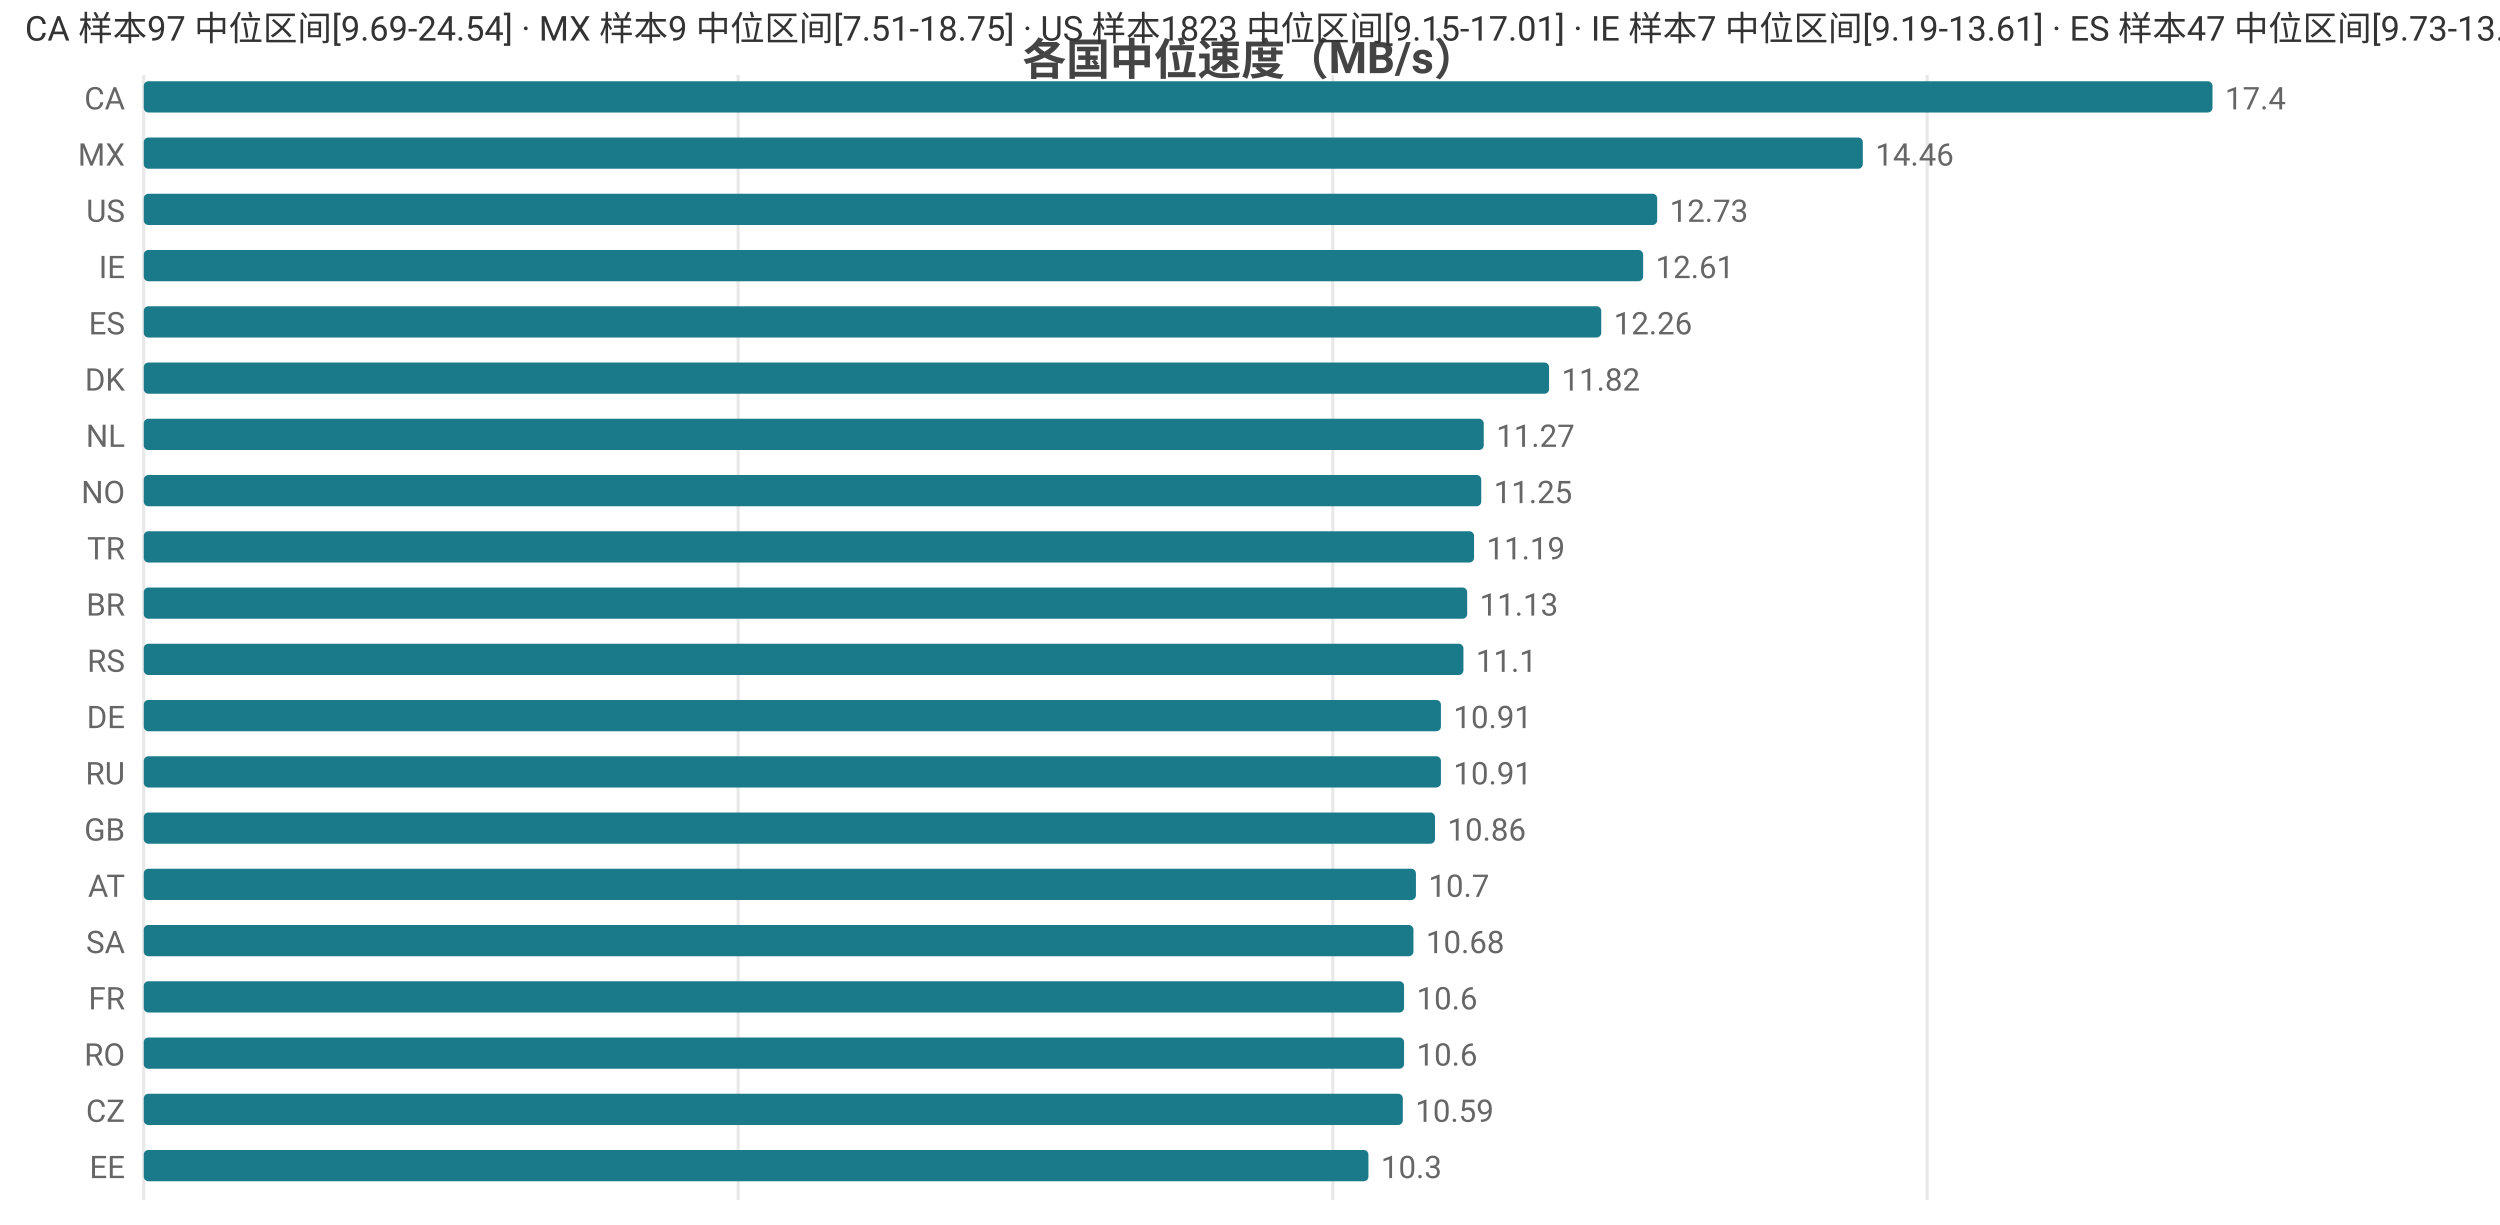
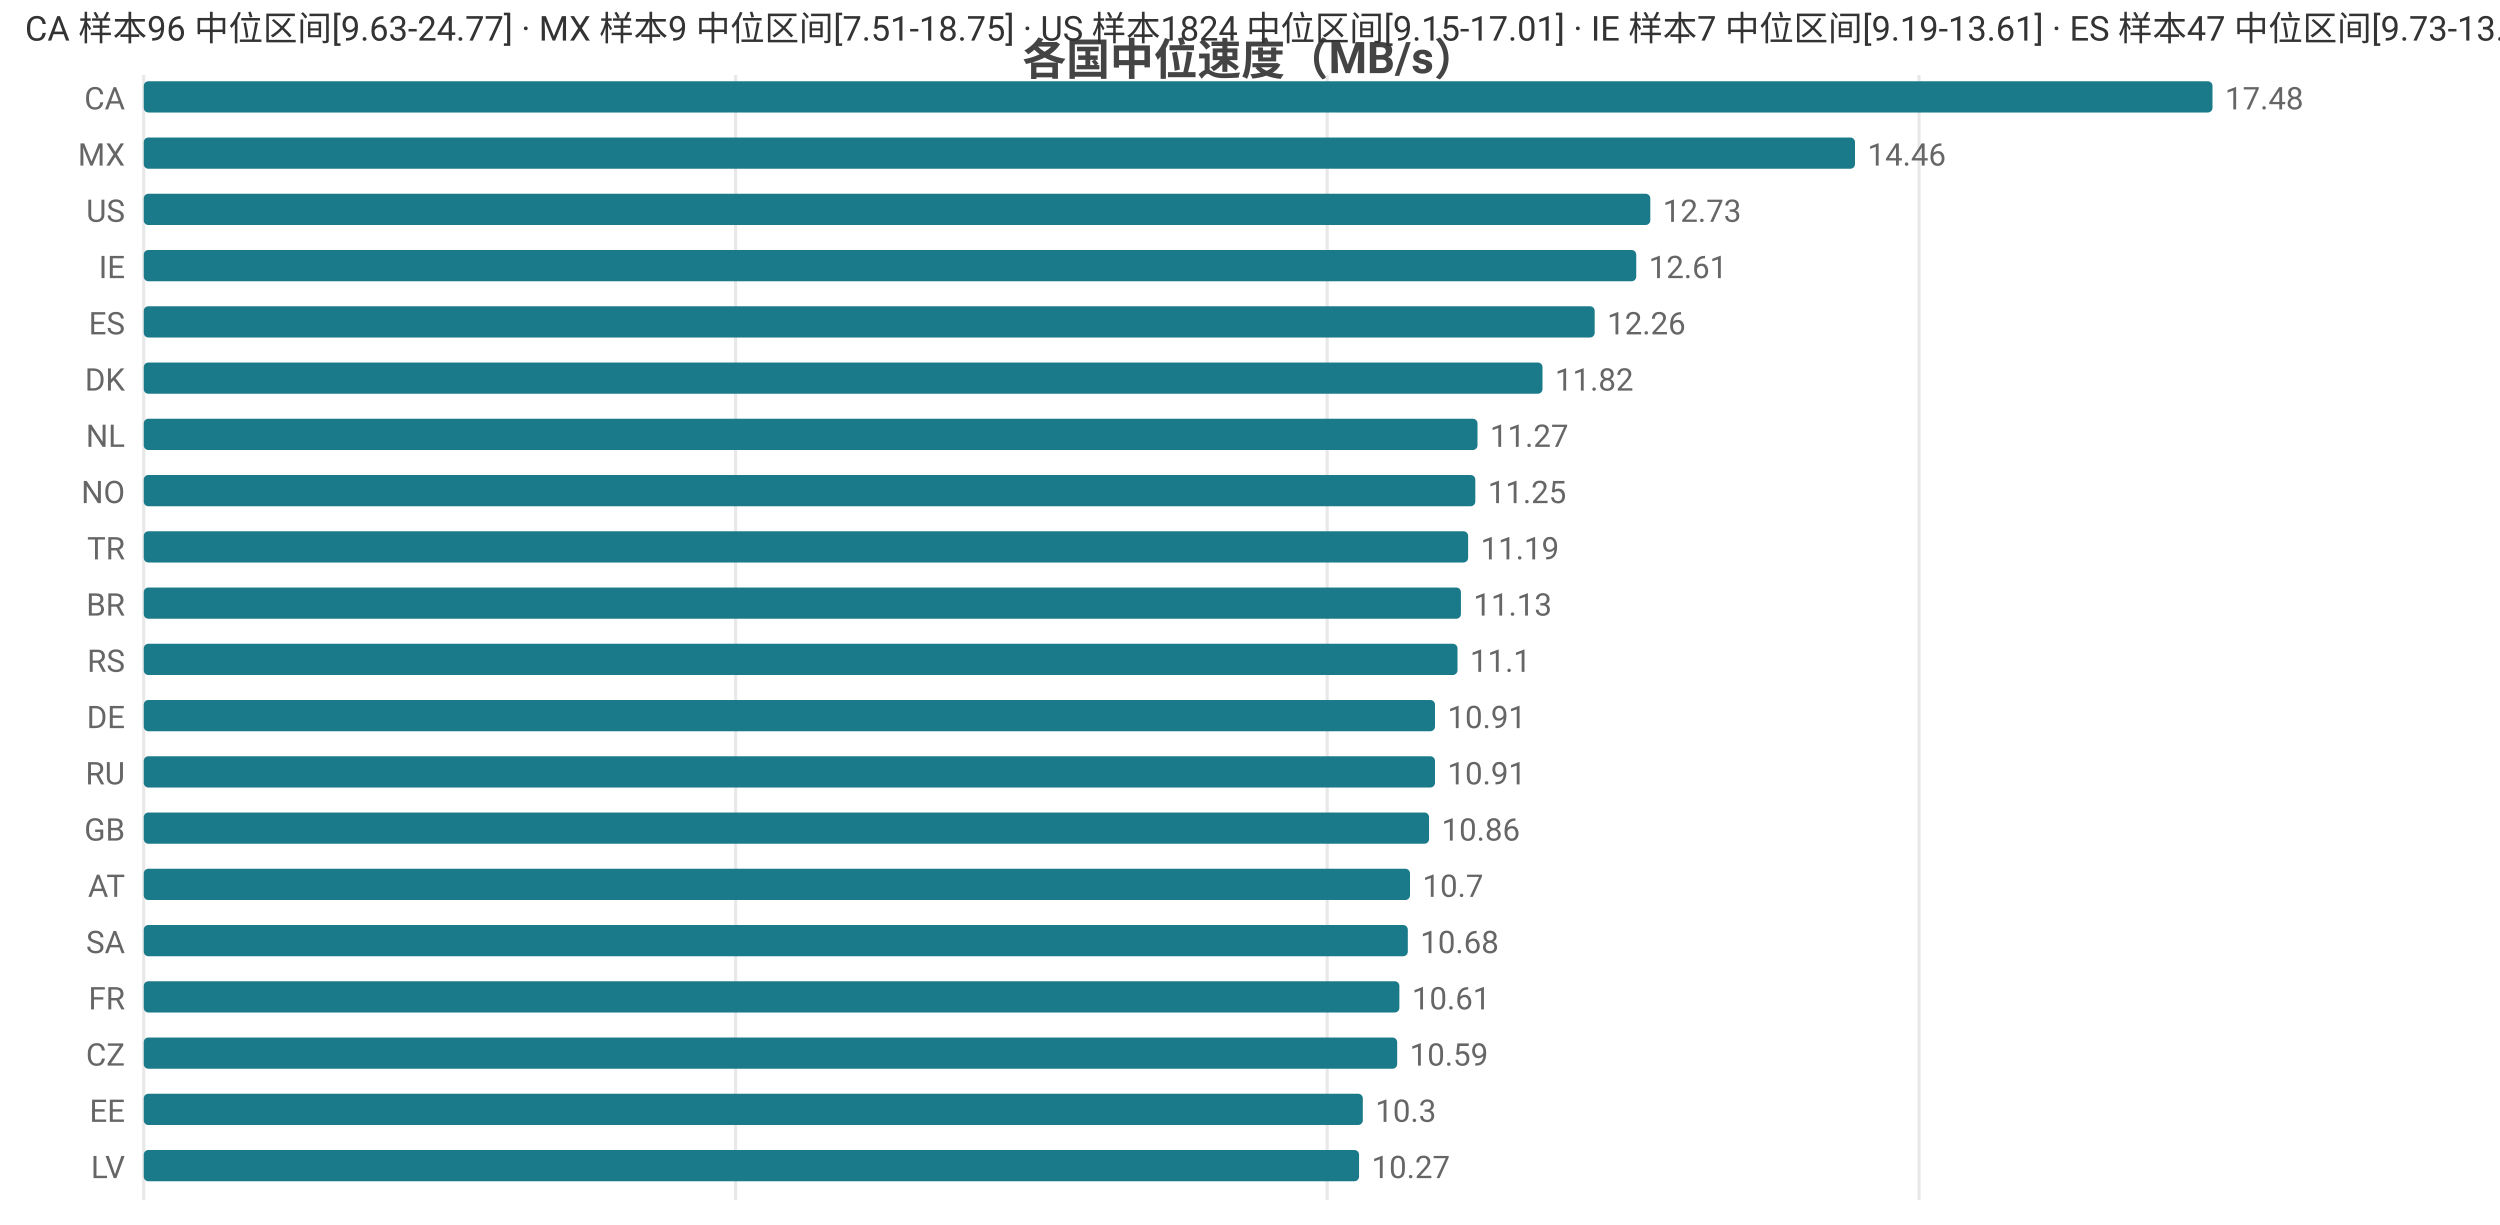
<svg xmlns="http://www.w3.org/2000/svg" width="800" height="392" viewBox="0 0 800 392">
  <rect width="800" height="392" fill="#ffffff" />
  <style>text{font-family:system-ui,-apple-system,'Segoe UI',Roboto,'PingFang SC','Microsoft YaHei','Noto Sans CJK SC',sans-serif}.g{stroke:#e8e8e8;stroke-width:1}.a{stroke:#999;stroke-width:1}.t{font-size:10px;fill:#666}.m{font-size:10px;text-anchor:middle;fill:#666}.e{font-size:10px;text-anchor:end;fill:#666}.l{font-size:11px;fill:#333}.tt{font-size:14px;font-weight:600;text-anchor:middle;fill:#444}.em{font-size:13px;text-anchor:middle;fill:#999}</style>
  <text class="tt" x="400.0" y="24">各国中位速度（MB/s）</text>
  <line class="g" x1="46" y1="24" x2="46" y2="384" />
-   <line class="g" x1="236.2" y1="24" x2="236.2" y2="384" />
-   <line class="g" x1="426.5" y1="24" x2="426.5" y2="384" />
-   <line class="g" x1="616.7" y1="24" x2="616.7" y2="384" />
+   <line class="g" x1="235.4" y1="24" x2="235.4" y2="384" />
+   <line class="g" x1="424.7" y1="24" x2="424.7" y2="384" />
+   <line class="g" x1="614.1" y1="24" x2="614.1" y2="384" />
  <text class="e" x="40" y="35">CA</text>
  <rect x="46" y="26" width="662" height="10" fill="#1a7a8a" rx="1.5" />
-   <text class="t" x="712" y="35">17.4</text>
+   <text class="t" x="712" y="35">17.48</text>
  <text class="e" x="40" y="53">MX</text>
-   <rect x="46" y="44" width="550.1" height="10" fill="#1a7a8a" rx="1.5" />
-   <text class="t" x="600.1" y="53">14.46</text>
+   <rect x="46" y="44" width="547.6" height="10" fill="#1a7a8a" rx="1.5" />
+   <text class="t" x="597.6" y="53">14.46</text>
  <text class="e" x="40" y="71">US</text>
-   <rect x="46" y="62" width="484.3" height="10" fill="#1a7a8a" rx="1.5" />
-   <text class="t" x="534.3" y="71">12.73</text>
+   <rect x="46" y="62" width="482.1" height="10" fill="#1a7a8a" rx="1.5" />
+   <text class="t" x="532.1" y="71">12.73</text>
  <text class="e" x="40" y="89">IE</text>
-   <rect x="46" y="80" width="479.8" height="10" fill="#1a7a8a" rx="1.5" />
-   <text class="t" x="529.8" y="89">12.61</text>
+   <rect x="46" y="80" width="477.6" height="10" fill="#1a7a8a" rx="1.5" />
+   <text class="t" x="527.6" y="89">12.61</text>
  <text class="e" x="40" y="107">ES</text>
-   <rect x="46" y="98" width="466.4" height="10" fill="#1a7a8a" rx="1.5" />
-   <text class="t" x="516.4" y="107">12.26</text>
+   <rect x="46" y="98" width="464.3" height="10" fill="#1a7a8a" rx="1.5" />
+   <text class="t" x="514.3" y="107">12.26</text>
  <text class="e" x="40" y="125">DK</text>
-   <rect x="46" y="116" width="449.7" height="10" fill="#1a7a8a" rx="1.5" />
-   <text class="t" x="499.7" y="125">11.82</text>
+   <rect x="46" y="116" width="447.6" height="10" fill="#1a7a8a" rx="1.5" />
+   <text class="t" x="497.6" y="125">11.82</text>
  <text class="e" x="40" y="143">NL</text>
-   <rect x="46" y="134" width="428.8" height="10" fill="#1a7a8a" rx="1.5" />
-   <text class="t" x="478.8" y="143">11.27</text>
+   <rect x="46" y="134" width="426.8" height="10" fill="#1a7a8a" rx="1.5" />
+   <text class="t" x="476.8" y="143">11.27</text>
  <text class="e" x="40" y="161">NO</text>
-   <rect x="46" y="152" width="428.0" height="10" fill="#1a7a8a" rx="1.5" />
-   <text class="t" x="478.0" y="161">11.25</text>
+   <rect x="46" y="152" width="426.1" height="10" fill="#1a7a8a" rx="1.5" />
+   <text class="t" x="476.1" y="161">11.25</text>
  <text class="e" x="40" y="179">TR</text>
-   <rect x="46" y="170" width="425.7" height="10" fill="#1a7a8a" rx="1.5" />
-   <text class="t" x="475.7" y="179">11.19</text>
+   <rect x="46" y="170" width="423.8" height="10" fill="#1a7a8a" rx="1.5" />
+   <text class="t" x="473.8" y="179">11.19</text>
  <text class="e" x="40" y="197">BR</text>
-   <rect x="46" y="188" width="423.5" height="10" fill="#1a7a8a" rx="1.5" />
-   <text class="t" x="473.5" y="197">11.13</text>
+   <rect x="46" y="188" width="421.5" height="10" fill="#1a7a8a" rx="1.5" />
+   <text class="t" x="471.5" y="197">11.13</text>
  <text class="e" x="40" y="215">RS</text>
-   <rect x="46" y="206" width="422.3" height="10" fill="#1a7a8a" rx="1.5" />
-   <text class="t" x="472.3" y="215">11.1</text>
+   <rect x="46" y="206" width="420.4" height="10" fill="#1a7a8a" rx="1.5" />
+   <text class="t" x="470.4" y="215">11.1</text>
  <text class="e" x="40" y="233">DE</text>
-   <rect x="46" y="224" width="415.1" height="10" fill="#1a7a8a" rx="1.5" />
-   <text class="t" x="465.1" y="233">10.91</text>
+   <rect x="46" y="224" width="413.2" height="10" fill="#1a7a8a" rx="1.5" />
+   <text class="t" x="463.2" y="233">10.91</text>
  <text class="e" x="40" y="251">RU</text>
-   <rect x="46" y="242" width="415.1" height="10" fill="#1a7a8a" rx="1.5" />
-   <text class="t" x="465.1" y="251">10.91</text>
+   <rect x="46" y="242" width="413.2" height="10" fill="#1a7a8a" rx="1.5" />
+   <text class="t" x="463.2" y="251">10.91</text>
  <text class="e" x="40" y="269">GB</text>
-   <rect x="46" y="260" width="413.2" height="10" fill="#1a7a8a" rx="1.5" />
-   <text class="t" x="463.2" y="269">10.86</text>
+   <rect x="46" y="260" width="411.3" height="10" fill="#1a7a8a" rx="1.5" />
+   <text class="t" x="461.3" y="269">10.86</text>
  <text class="e" x="40" y="287">AT</text>
-   <rect x="46" y="278" width="407.1" height="10" fill="#1a7a8a" rx="1.5" />
-   <text class="t" x="457.1" y="287">10.7</text>
+   <rect x="46" y="278" width="405.2" height="10" fill="#1a7a8a" rx="1.5" />
+   <text class="t" x="455.2" y="287">10.7</text>
  <text class="e" x="40" y="305">SA</text>
-   <rect x="46" y="296" width="406.3" height="10" fill="#1a7a8a" rx="1.5" />
-   <text class="t" x="456.3" y="305">10.68</text>
+   <rect x="46" y="296" width="404.5" height="10" fill="#1a7a8a" rx="1.5" />
+   <text class="t" x="454.5" y="305">10.68</text>
  <text class="e" x="40" y="323">FR</text>
-   <rect x="46" y="314" width="403.3" height="10" fill="#1a7a8a" rx="1.5" />
-   <text class="t" x="453.3" y="323">10.6</text>
-   <text class="e" x="40" y="341">RO</text>
-   <rect x="46" y="332" width="403.3" height="10" fill="#1a7a8a" rx="1.5" />
-   <text class="t" x="453.3" y="341">10.6</text>
-   <text class="e" x="40" y="359">CZ</text>
-   <rect x="46" y="350" width="402.9" height="10" fill="#1a7a8a" rx="1.5" />
-   <text class="t" x="452.9" y="359">10.59</text>
-   <text class="e" x="40" y="377">EE</text>
-   <rect x="46" y="368" width="391.9" height="10" fill="#1a7a8a" rx="1.5" />
-   <text class="t" x="441.9" y="377">10.3</text>
-   <text class="l" x="8" y="13">CA 样本97 中位区间[9.69-24.54] · MX 样本9 中位区间[7.51-18.75] · US 样本1823 中位区间[9.15-17.01] · IE 样本7 中位区间[9.19-13.61] · ES 样本47 中位区间[9.73-13.91]</text>
+   <rect x="46" y="314" width="401.8" height="10" fill="#1a7a8a" rx="1.5" />
+   <text class="t" x="451.8" y="323">10.61</text>
+   <text class="e" x="40" y="341">CZ</text>
+   <rect x="46" y="332" width="401.1" height="10" fill="#1a7a8a" rx="1.5" />
+   <text class="t" x="451.1" y="341">10.59</text>
+   <text class="e" x="40" y="359">EE</text>
+   <rect x="46" y="350" width="390.1" height="10" fill="#1a7a8a" rx="1.5" />
+   <text class="t" x="440.1" y="359">10.3</text>
+   <text class="e" x="40" y="377">LV</text>
+   <rect x="46" y="368" width="388.9" height="10" fill="#1a7a8a" rx="1.5" />
+   <text class="t" x="438.9" y="377">10.27</text>
+   <text class="l" x="8" y="13">CA 样本96 中位区间[9.63-24.77] · MX 样本9 中位区间[7.51-18.75] · US 样本1824 中位区间[9.15-17.01] · IE 样本7 中位区间[9.19-13.61] · ES 样本47 中位区间[9.73-13.91]</text>
</svg>
